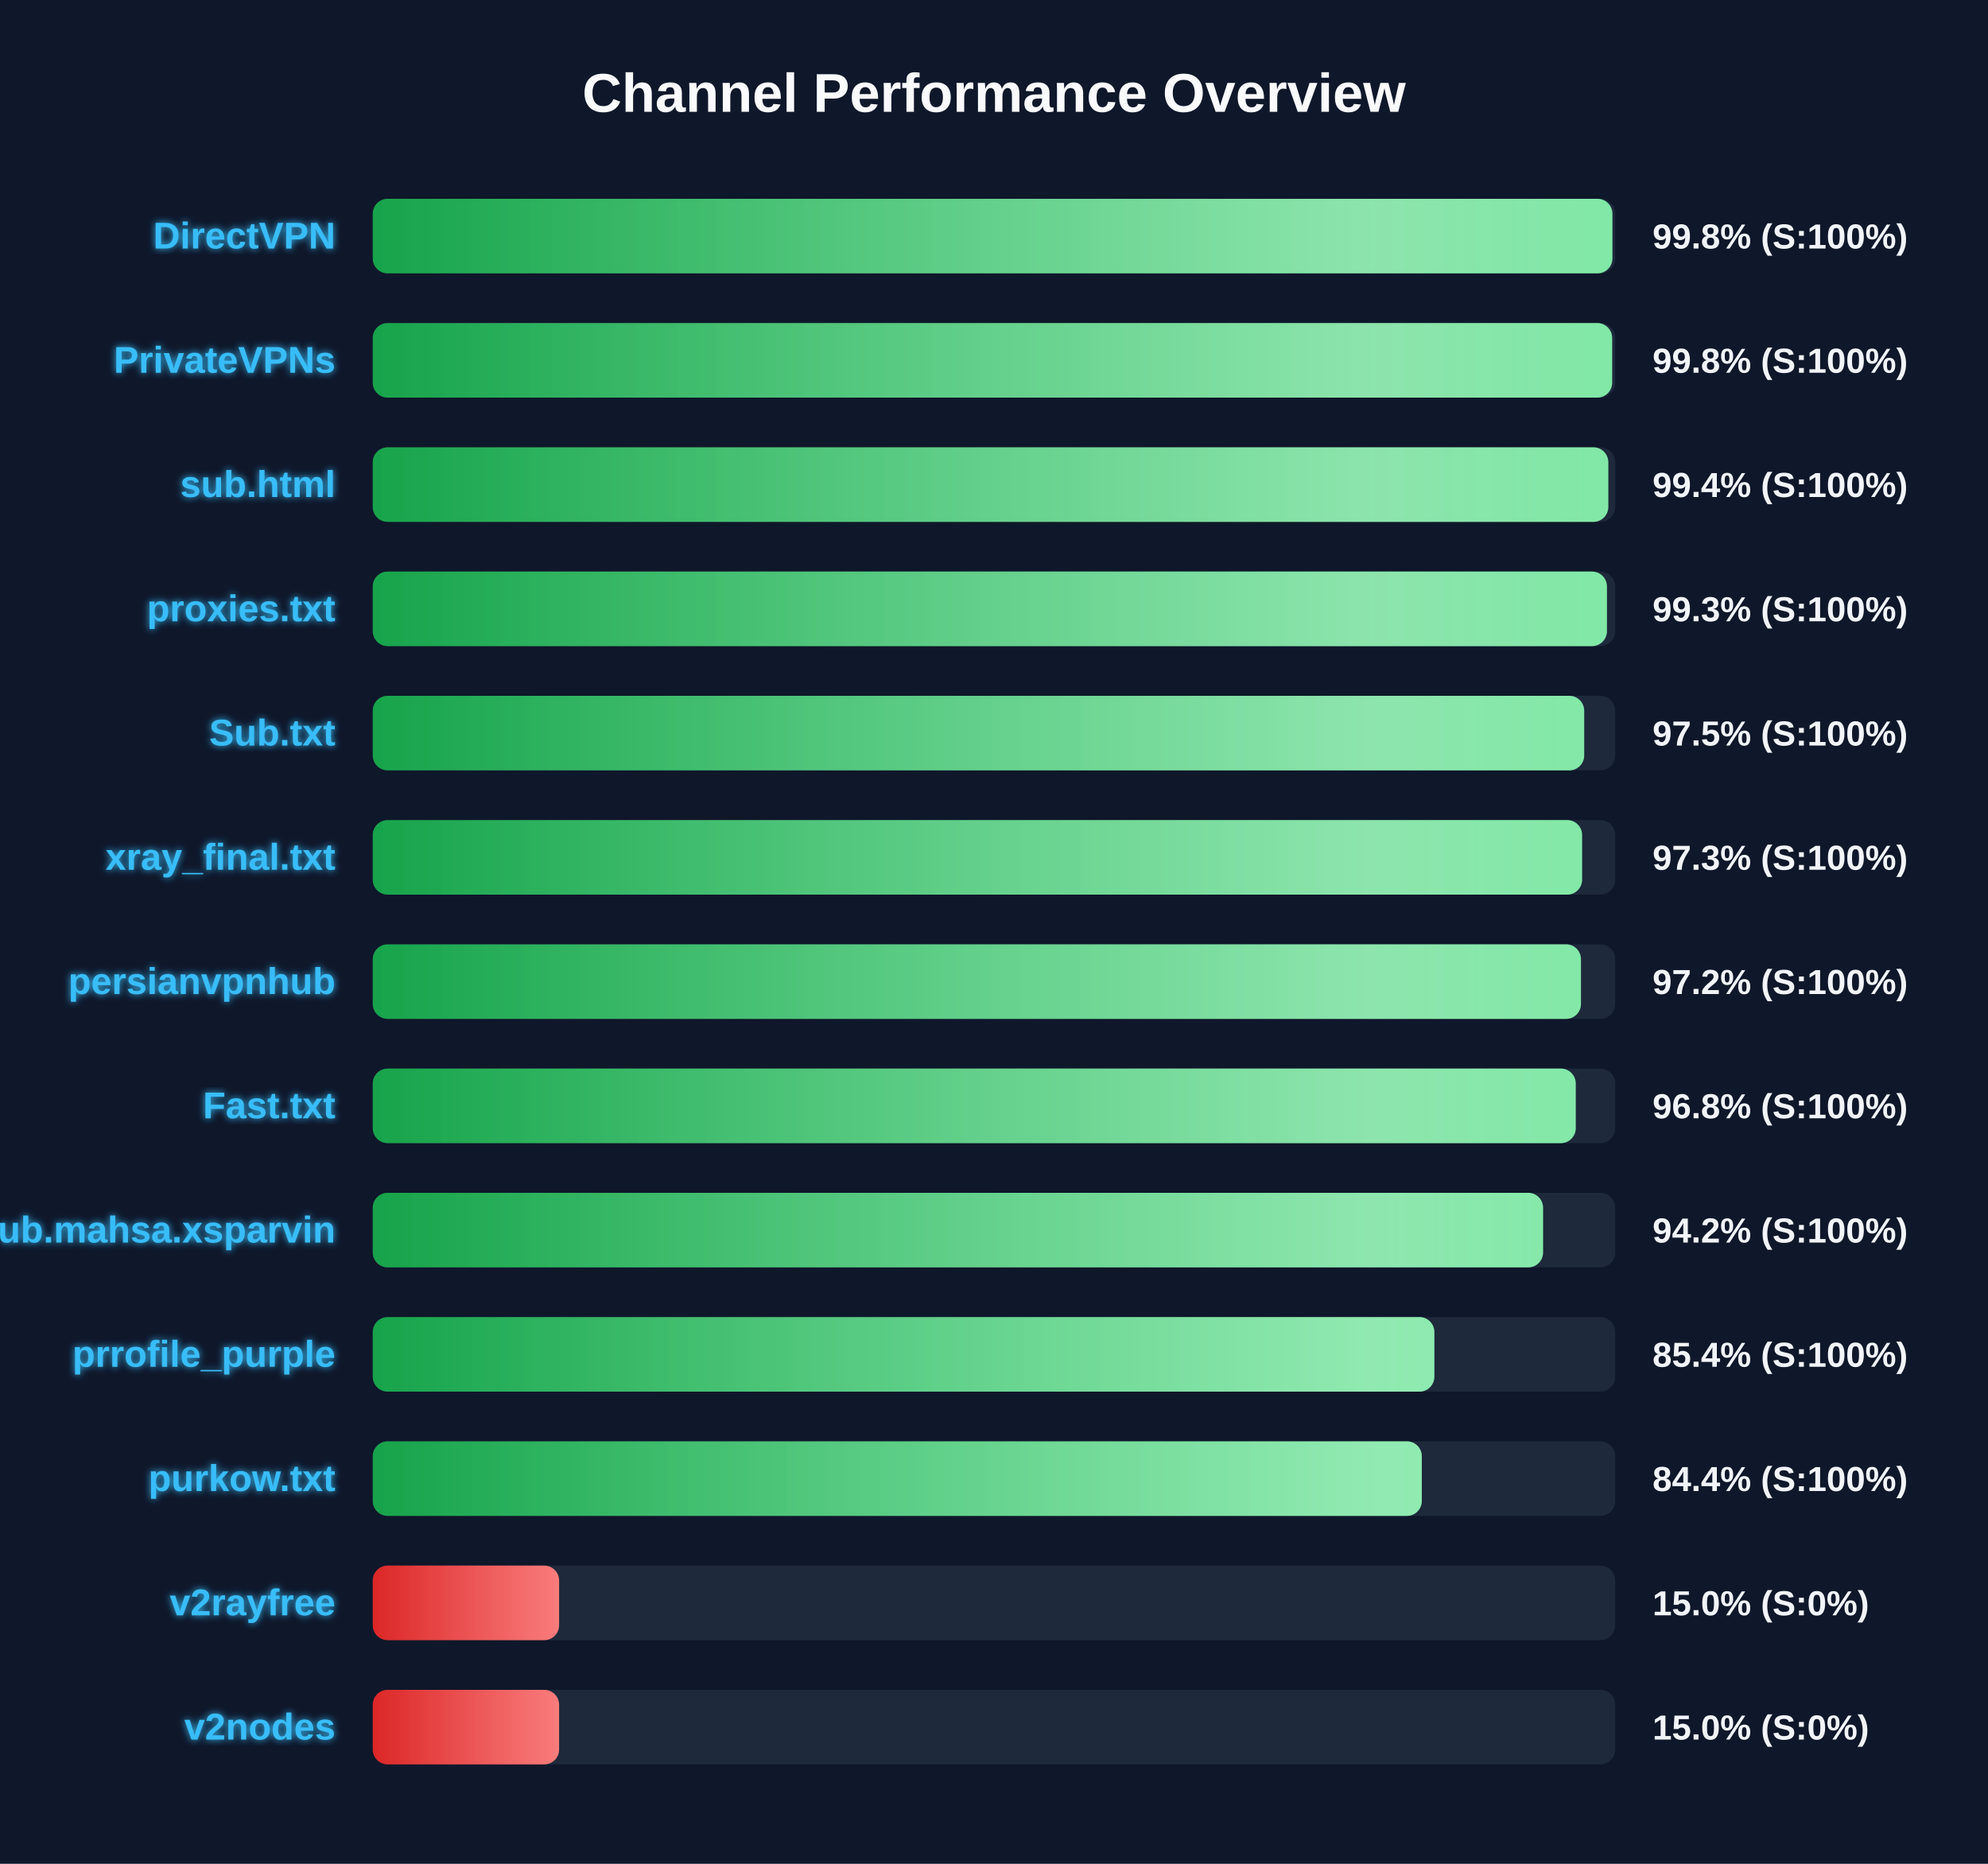
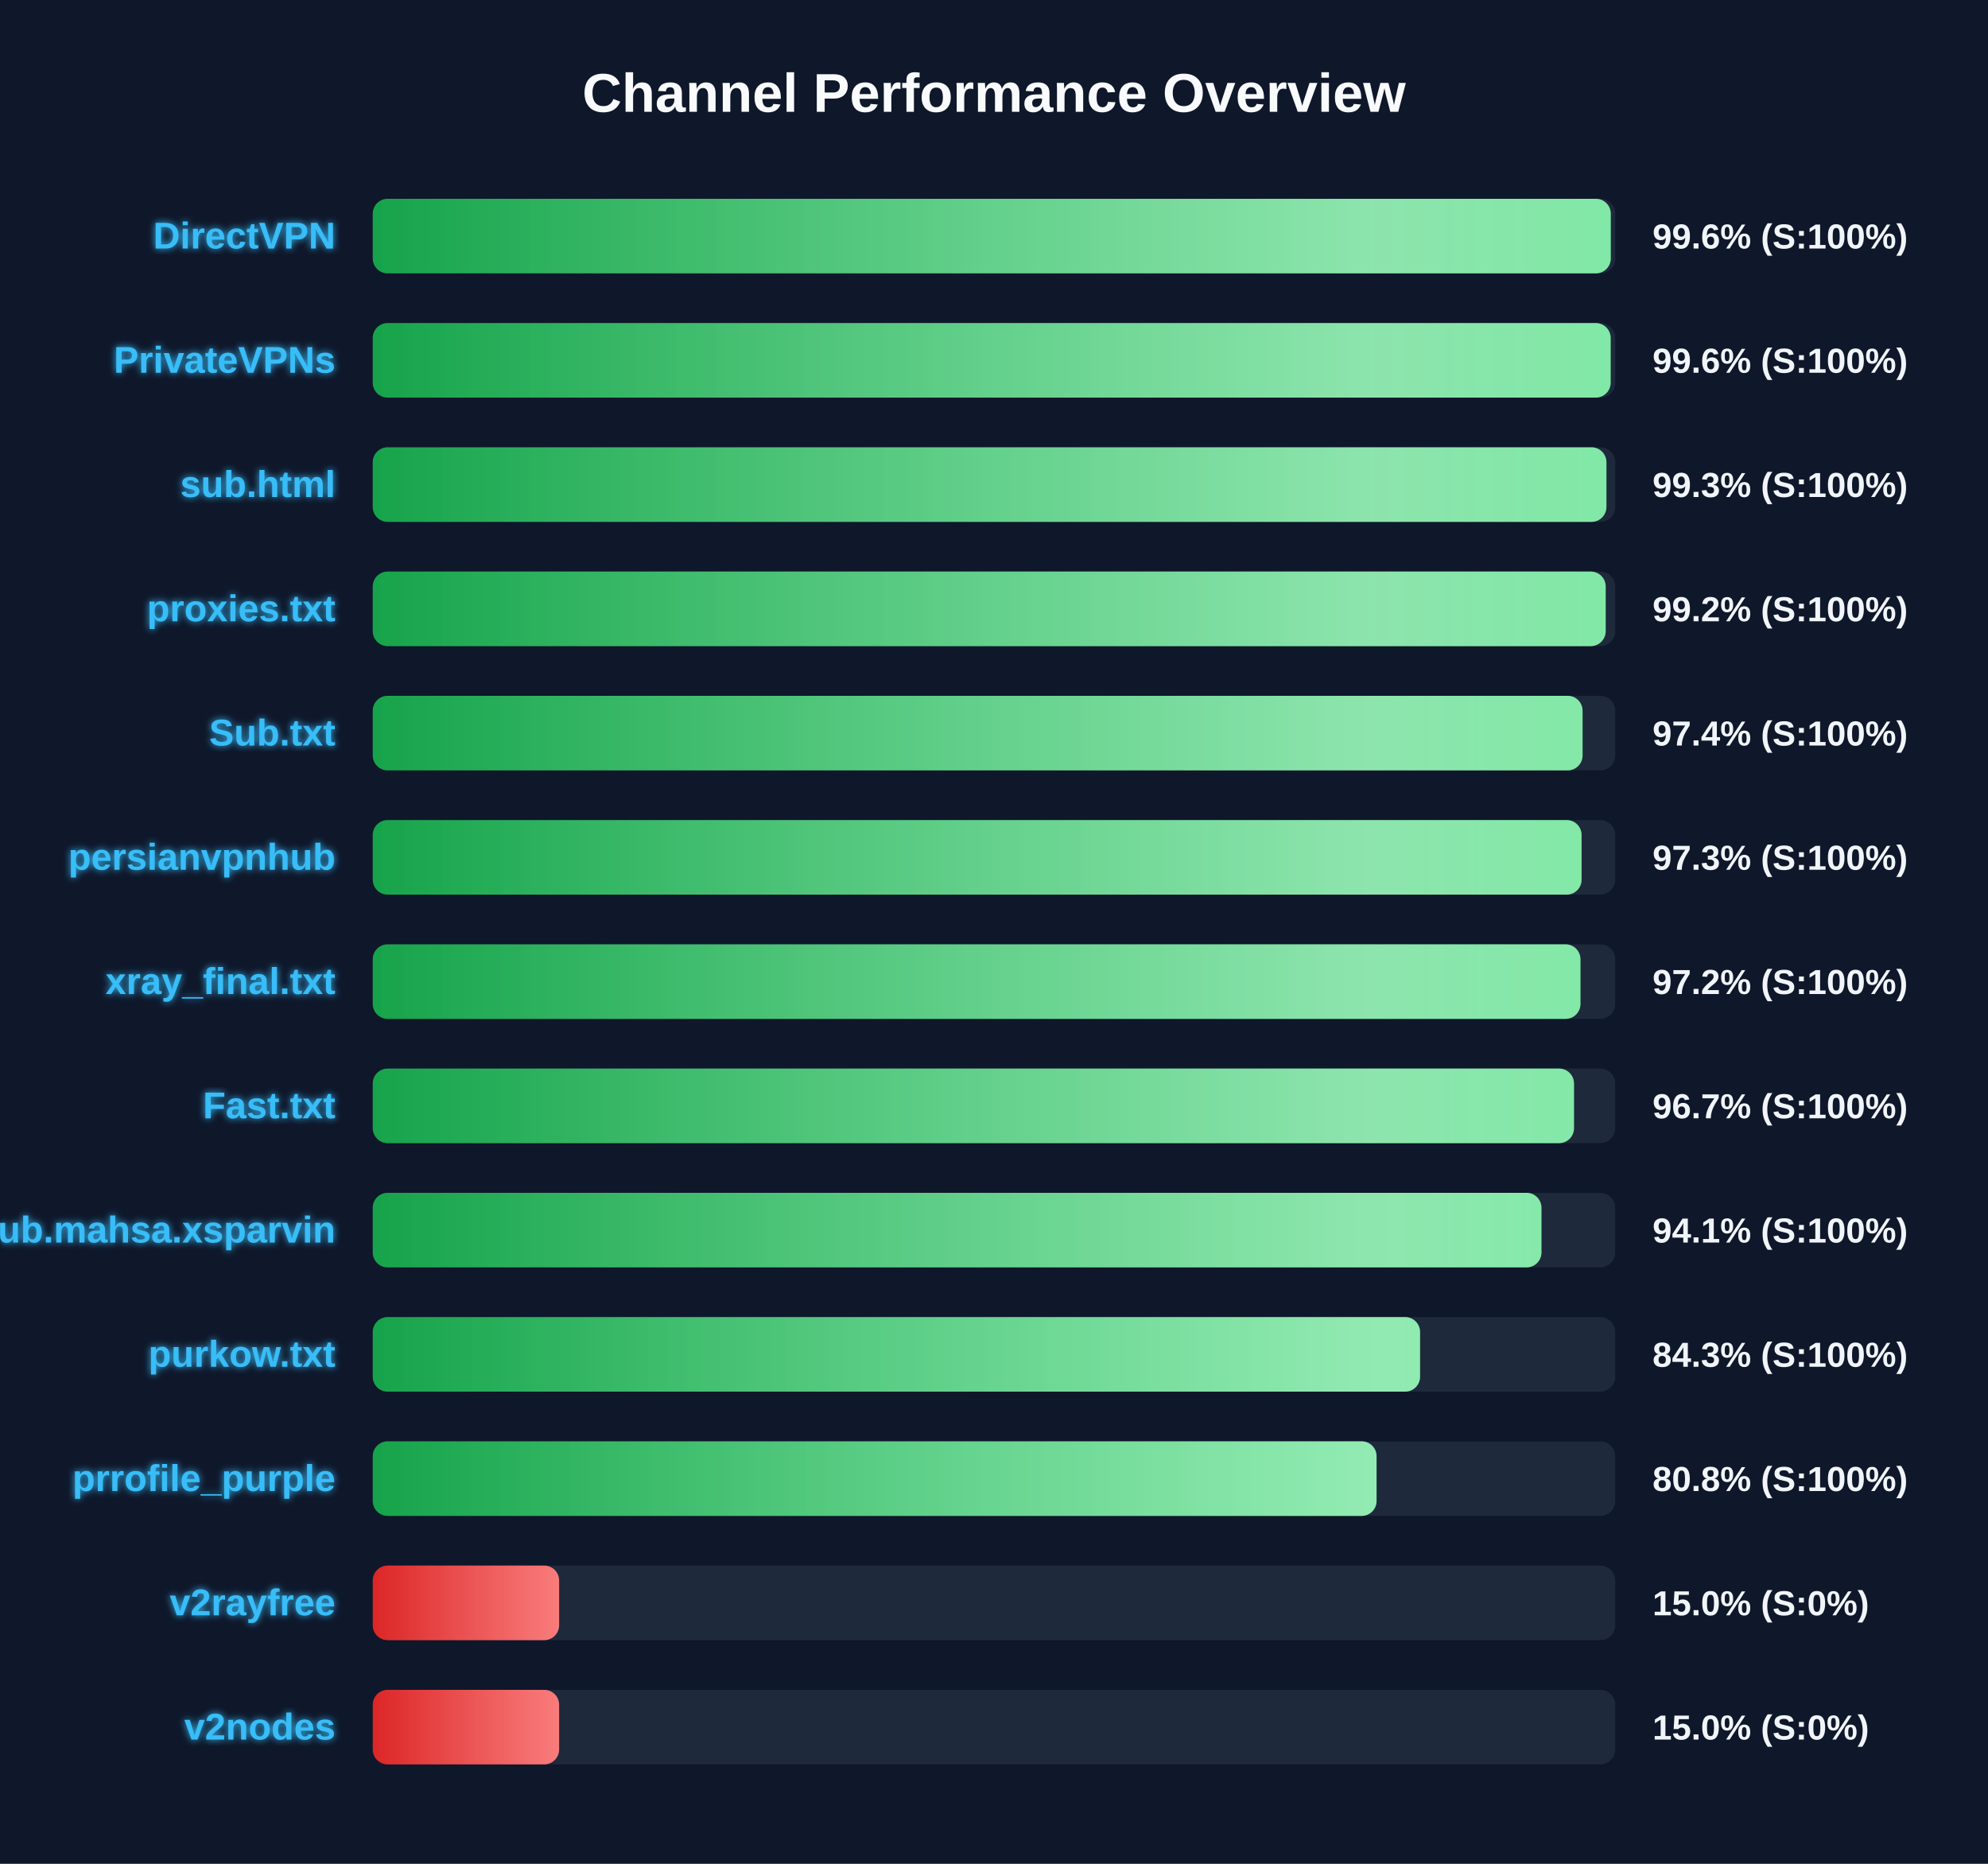
<svg xmlns="http://www.w3.org/2000/svg" width="800" height="750" version="1.1">
  <defs>
    <linearGradient id="grad-green" x1="0%" y1="0%" x2="100%" y2="0%">
      <stop offset="0%" stop-color="#16a34a" />
      <stop offset="100%" stop-color="#4ade80" />
    </linearGradient>
    <linearGradient id="grad-yellow" x1="0%" y1="0%" x2="100%" y2="0%">
      <stop offset="0%" stop-color="#ca8a04" />
      <stop offset="100%" stop-color="#fde047" />
    </linearGradient>
    <linearGradient id="grad-red" x1="0%" y1="0%" x2="100%" y2="0%">
      <stop offset="0%" stop-color="#dc2626" />
      <stop offset="100%" stop-color="#f87171" />
    </linearGradient>
    <linearGradient id="shimmer" x1="0%" y1="0%" x2="100%" y2="0%">
      <stop offset="0%" stop-color="rgba(255,255,255,0)" />
      <stop offset="50%" stop-color="rgba(255,255,255,0.4)" />
      <stop offset="100%" stop-color="rgba(255,255,255,0)" />
    </linearGradient>
    <filter id="glow" x="-20%" y="-20%" width="140%" height="140%">
      <feGaussianBlur stdDeviation="1.5" result="blur" />
      <feComposite in="SourceGraphic" in2="blur" operator="over" />
    </filter>
  </defs>
  <style>
        .bg-rect { fill: #0f172a; }
        .title { font: bold 22px 'Segoe UI', Arial, sans-serif; fill: #f8fafc; }
        .row { font: bold 15px 'Segoe UI', Arial, sans-serif; fill: #38bdf8; filter: url(#glow); }
        .score { font: bold 14px 'Segoe UI', Arial, sans-serif; fill: #f1f5f9; }
        @keyframes shimmer-anim {
            0% { transform: translateX(-100%); }
            100% { transform: translateX(200%); }
        }
        .shimmer-rect {
            animation: shimmer-anim 2.5s infinite linear;
        }
    </style>
  <rect width="100%" height="100%" class="bg-rect" />
  <text x="400" y="45" text-anchor="middle" class="title">Channel Performance Overview</text>
  <rect x="150" y="80" width="500" height="30" fill="#1e293b" rx="6" />
  <clipPath id="clip-0">
-     <rect x="150" y="80" width="498.85" height="30" rx="6" />
+     <rect x="150" y="80" width="498.2" height="30" rx="6" />
  </clipPath>
-   <rect x="150" y="80" width="498.85" height="30" fill="url(#grad-green)" rx="6" />
+   <rect x="150" y="80" width="498.2" height="30" fill="url(#grad-green)" rx="6" />
  <g clip-path="url(#clip-0)">
    <rect x="150" y="80" width="100%" height="30" fill="url(#shimmer)" class="shimmer-rect" />
  </g>
  <text x="135" y="100" text-anchor="end" class="row">DirectVPN</text>
-   <text x="665" y="100" text-anchor="start" class="score">99.8% (S:100%)</text>
+   <text x="665" y="100" text-anchor="start" class="score">99.6% (S:100%)</text>
  <rect x="150" y="130" width="500" height="30" fill="#1e293b" rx="6" />
  <clipPath id="clip-1">
-     <rect x="150" y="130" width="498.75" height="30" rx="6" />
+     <rect x="150" y="130" width="498.15" height="30" rx="6" />
  </clipPath>
-   <rect x="150" y="130" width="498.75" height="30" fill="url(#grad-green)" rx="6" />
+   <rect x="150" y="130" width="498.15" height="30" fill="url(#grad-green)" rx="6" />
  <g clip-path="url(#clip-1)">
    <rect x="150" y="130" width="100%" height="30" fill="url(#shimmer)" class="shimmer-rect" />
  </g>
  <text x="135" y="150" text-anchor="end" class="row">PrivateVPNs</text>
-   <text x="665" y="150" text-anchor="start" class="score">99.8% (S:100%)</text>
+   <text x="665" y="150" text-anchor="start" class="score">99.6% (S:100%)</text>
  <rect x="150" y="180" width="500" height="30" fill="#1e293b" rx="6" />
  <clipPath id="clip-2">
-     <rect x="150" y="180" width="497.2" height="30" rx="6" />
+     <rect x="150" y="180" width="496.45" height="30" rx="6" />
  </clipPath>
-   <rect x="150" y="180" width="497.2" height="30" fill="url(#grad-green)" rx="6" />
+   <rect x="150" y="180" width="496.45" height="30" fill="url(#grad-green)" rx="6" />
  <g clip-path="url(#clip-2)">
    <rect x="150" y="180" width="100%" height="30" fill="url(#shimmer)" class="shimmer-rect" />
  </g>
  <text x="135" y="200" text-anchor="end" class="row">sub.html</text>
-   <text x="665" y="200" text-anchor="start" class="score">99.4% (S:100%)</text>
+   <text x="665" y="200" text-anchor="start" class="score">99.3% (S:100%)</text>
  <rect x="150" y="230" width="500" height="30" fill="#1e293b" rx="6" />
  <clipPath id="clip-3">
-     <rect x="150" y="230" width="496.65" height="30" rx="6" />
+     <rect x="150" y="230" width="496.15" height="30" rx="6" />
  </clipPath>
-   <rect x="150" y="230" width="496.65" height="30" fill="url(#grad-green)" rx="6" />
+   <rect x="150" y="230" width="496.15" height="30" fill="url(#grad-green)" rx="6" />
  <g clip-path="url(#clip-3)">
    <rect x="150" y="230" width="100%" height="30" fill="url(#shimmer)" class="shimmer-rect" />
  </g>
  <text x="135" y="250" text-anchor="end" class="row">proxies.txt</text>
-   <text x="665" y="250" text-anchor="start" class="score">99.3% (S:100%)</text>
+   <text x="665" y="250" text-anchor="start" class="score">99.2% (S:100%)</text>
  <rect x="150" y="280" width="500" height="30" fill="#1e293b" rx="6" />
  <clipPath id="clip-4">
-     <rect x="150" y="280" width="487.5" height="30" rx="6" />
+     <rect x="150" y="280" width="486.85" height="30" rx="6" />
  </clipPath>
-   <rect x="150" y="280" width="487.5" height="30" fill="url(#grad-green)" rx="6" />
+   <rect x="150" y="280" width="486.85" height="30" fill="url(#grad-green)" rx="6" />
  <g clip-path="url(#clip-4)">
    <rect x="150" y="280" width="100%" height="30" fill="url(#shimmer)" class="shimmer-rect" />
  </g>
  <text x="135" y="300" text-anchor="end" class="row">Sub.txt</text>
-   <text x="665" y="300" text-anchor="start" class="score">97.5% (S:100%)</text>
+   <text x="665" y="300" text-anchor="start" class="score">97.4% (S:100%)</text>
  <rect x="150" y="330" width="500" height="30" fill="#1e293b" rx="6" />
  <clipPath id="clip-5">
-     <rect x="150" y="330" width="486.65" height="30" rx="6" />
+     <rect x="150" y="330" width="486.45" height="30" rx="6" />
  </clipPath>
-   <rect x="150" y="330" width="486.65" height="30" fill="url(#grad-green)" rx="6" />
+   <rect x="150" y="330" width="486.45" height="30" fill="url(#grad-green)" rx="6" />
  <g clip-path="url(#clip-5)">
    <rect x="150" y="330" width="100%" height="30" fill="url(#shimmer)" class="shimmer-rect" />
  </g>
-   <text x="135" y="350" text-anchor="end" class="row">xray_final.txt</text>
+   <text x="135" y="350" text-anchor="end" class="row">persianvpnhub</text>
  <text x="665" y="350" text-anchor="start" class="score">97.3% (S:100%)</text>
  <rect x="150" y="380" width="500" height="30" fill="#1e293b" rx="6" />
  <clipPath id="clip-6">
-     <rect x="150" y="380" width="486.2" height="30" rx="6" />
+     <rect x="150" y="380" width="486.0" height="30" rx="6" />
  </clipPath>
-   <rect x="150" y="380" width="486.2" height="30" fill="url(#grad-green)" rx="6" />
+   <rect x="150" y="380" width="486.0" height="30" fill="url(#grad-green)" rx="6" />
  <g clip-path="url(#clip-6)">
    <rect x="150" y="380" width="100%" height="30" fill="url(#shimmer)" class="shimmer-rect" />
  </g>
-   <text x="135" y="400" text-anchor="end" class="row">persianvpnhub</text>
+   <text x="135" y="400" text-anchor="end" class="row">xray_final.txt</text>
  <text x="665" y="400" text-anchor="start" class="score">97.2% (S:100%)</text>
  <rect x="150" y="430" width="500" height="30" fill="#1e293b" rx="6" />
  <clipPath id="clip-7">
-     <rect x="150" y="430" width="484.1" height="30" rx="6" />
+     <rect x="150" y="430" width="483.4" height="30" rx="6" />
  </clipPath>
-   <rect x="150" y="430" width="484.1" height="30" fill="url(#grad-green)" rx="6" />
+   <rect x="150" y="430" width="483.4" height="30" fill="url(#grad-green)" rx="6" />
  <g clip-path="url(#clip-7)">
    <rect x="150" y="430" width="100%" height="30" fill="url(#shimmer)" class="shimmer-rect" />
  </g>
  <text x="135" y="450" text-anchor="end" class="row">Fast.txt</text>
-   <text x="665" y="450" text-anchor="start" class="score">96.8% (S:100%)</text>
+   <text x="665" y="450" text-anchor="start" class="score">96.7% (S:100%)</text>
  <rect x="150" y="480" width="500" height="30" fill="#1e293b" rx="6" />
  <clipPath id="clip-8">
-     <rect x="150" y="480" width="470.95" height="30" rx="6" />
+     <rect x="150" y="480" width="470.3" height="30" rx="6" />
  </clipPath>
-   <rect x="150" y="480" width="470.95" height="30" fill="url(#grad-green)" rx="6" />
+   <rect x="150" y="480" width="470.3" height="30" fill="url(#grad-green)" rx="6" />
  <g clip-path="url(#clip-8)">
    <rect x="150" y="480" width="100%" height="30" fill="url(#shimmer)" class="shimmer-rect" />
  </g>
  <text x="135" y="500" text-anchor="end" class="row">Sub.mahsa.xsparvin</text>
-   <text x="665" y="500" text-anchor="start" class="score">94.2% (S:100%)</text>
+   <text x="665" y="500" text-anchor="start" class="score">94.1% (S:100%)</text>
  <rect x="150" y="530" width="500" height="30" fill="#1e293b" rx="6" />
  <clipPath id="clip-9">
-     <rect x="150" y="530" width="427.2" height="30" rx="6" />
+     <rect x="150" y="530" width="421.45" height="30" rx="6" />
  </clipPath>
-   <rect x="150" y="530" width="427.2" height="30" fill="url(#grad-green)" rx="6" />
+   <rect x="150" y="530" width="421.45" height="30" fill="url(#grad-green)" rx="6" />
  <g clip-path="url(#clip-9)">
    <rect x="150" y="530" width="100%" height="30" fill="url(#shimmer)" class="shimmer-rect" />
  </g>
-   <text x="135" y="550" text-anchor="end" class="row">prrofile_purple</text>
-   <text x="665" y="550" text-anchor="start" class="score">85.4% (S:100%)</text>
+   <text x="135" y="550" text-anchor="end" class="row">purkow.txt</text>
+   <text x="665" y="550" text-anchor="start" class="score">84.3% (S:100%)</text>
  <rect x="150" y="580" width="500" height="30" fill="#1e293b" rx="6" />
  <clipPath id="clip-10">
-     <rect x="150" y="580" width="422.15" height="30" rx="6" />
+     <rect x="150" y="580" width="403.95" height="30" rx="6" />
  </clipPath>
-   <rect x="150" y="580" width="422.15" height="30" fill="url(#grad-green)" rx="6" />
+   <rect x="150" y="580" width="403.95" height="30" fill="url(#grad-green)" rx="6" />
  <g clip-path="url(#clip-10)">
    <rect x="150" y="580" width="100%" height="30" fill="url(#shimmer)" class="shimmer-rect" />
  </g>
-   <text x="135" y="600" text-anchor="end" class="row">purkow.txt</text>
-   <text x="665" y="600" text-anchor="start" class="score">84.4% (S:100%)</text>
+   <text x="135" y="600" text-anchor="end" class="row">prrofile_purple</text>
+   <text x="665" y="600" text-anchor="start" class="score">80.8% (S:100%)</text>
  <rect x="150" y="630" width="500" height="30" fill="#1e293b" rx="6" />
  <clipPath id="clip-11">
    <rect x="150" y="630" width="75.0" height="30" rx="6" />
  </clipPath>
  <rect x="150" y="630" width="75.0" height="30" fill="url(#grad-red)" rx="6" />
  <g clip-path="url(#clip-11)">
    <rect x="150" y="630" width="100%" height="30" fill="url(#shimmer)" class="shimmer-rect" />
  </g>
  <text x="135" y="650" text-anchor="end" class="row">v2rayfree</text>
  <text x="665" y="650" text-anchor="start" class="score">15.0% (S:0%)</text>
  <rect x="150" y="680" width="500" height="30" fill="#1e293b" rx="6" />
  <clipPath id="clip-12">
    <rect x="150" y="680" width="75.0" height="30" rx="6" />
  </clipPath>
  <rect x="150" y="680" width="75.0" height="30" fill="url(#grad-red)" rx="6" />
  <g clip-path="url(#clip-12)">
    <rect x="150" y="680" width="100%" height="30" fill="url(#shimmer)" class="shimmer-rect" />
  </g>
  <text x="135" y="700" text-anchor="end" class="row">v2nodes</text>
  <text x="665" y="700" text-anchor="start" class="score">15.0% (S:0%)</text>
</svg>
